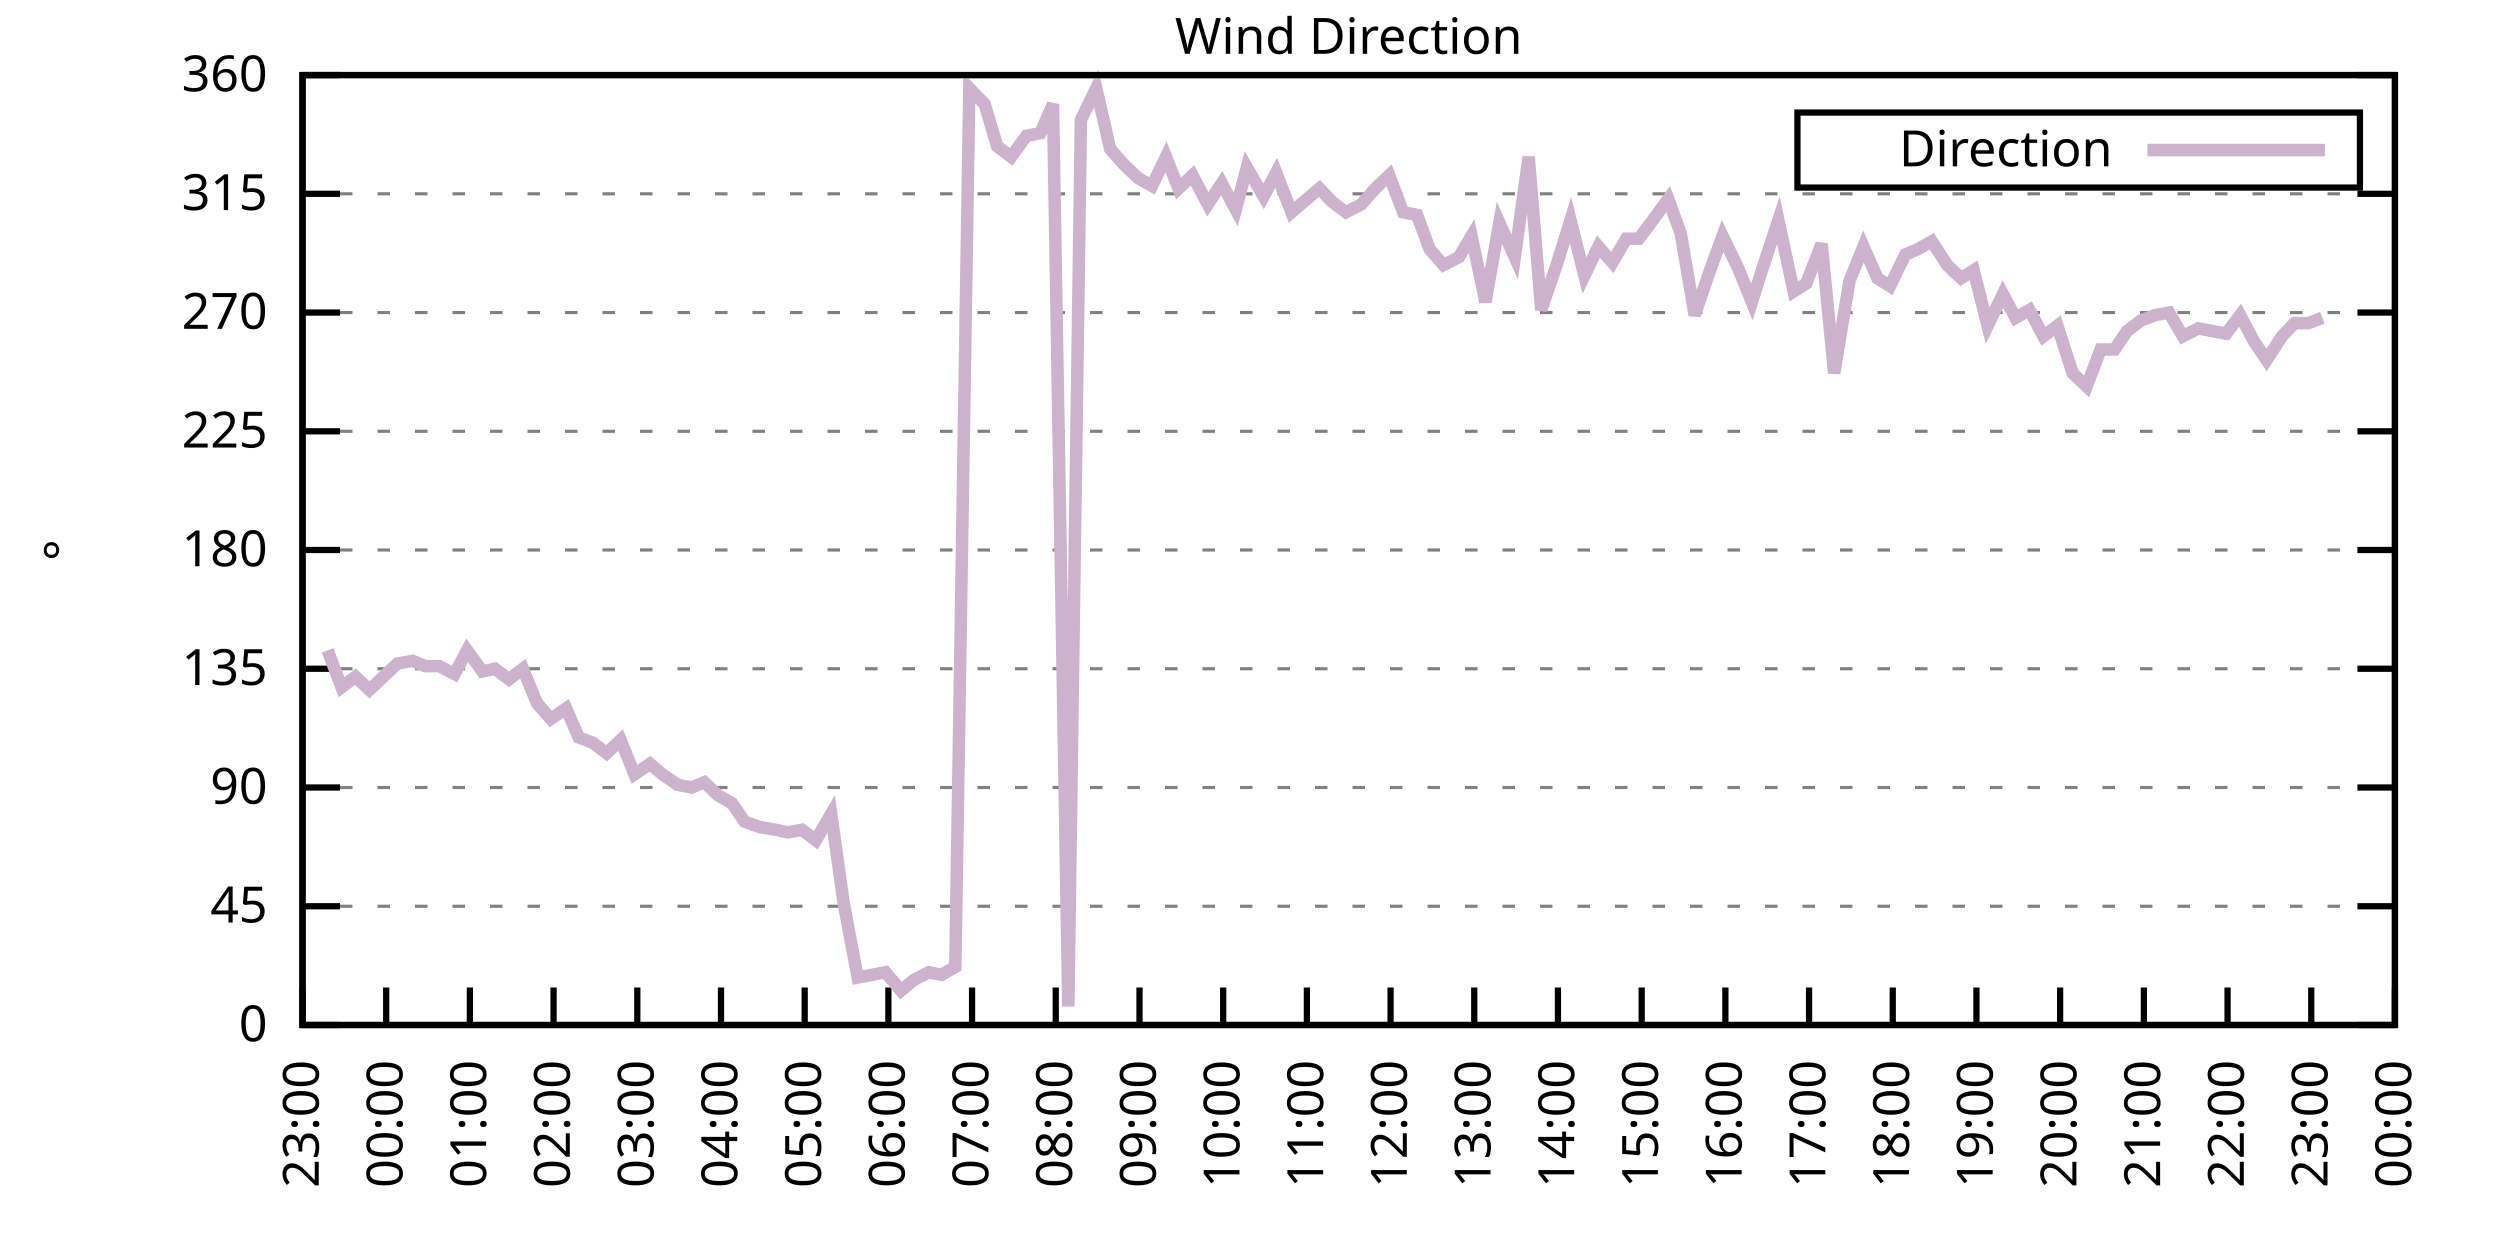
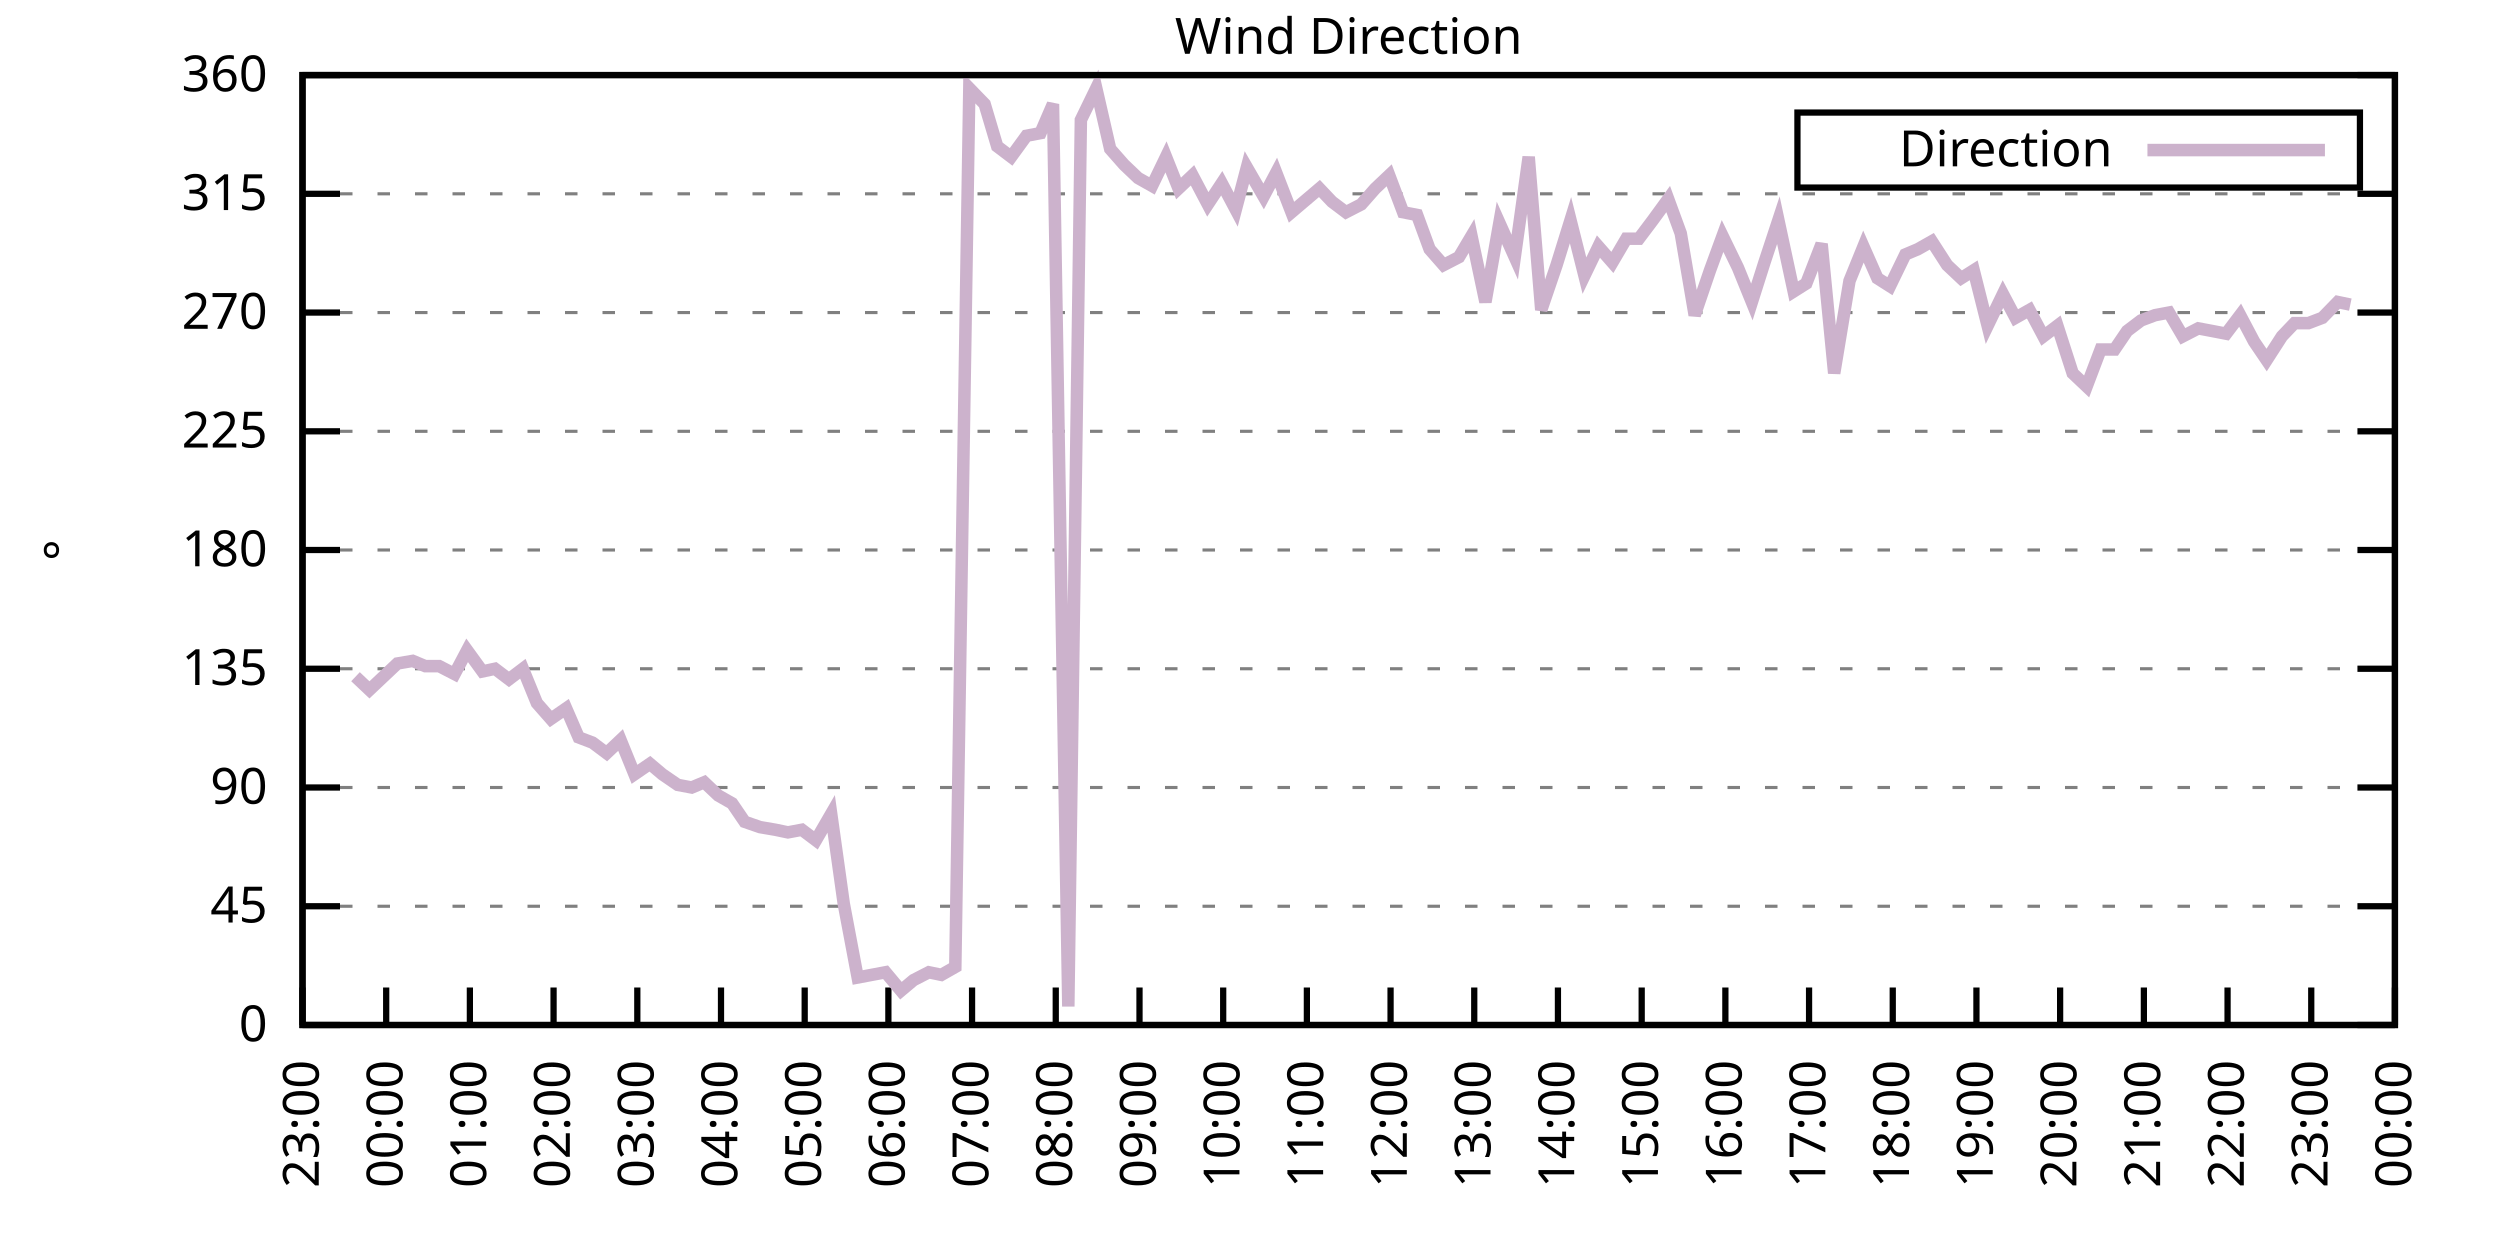
<svg xmlns="http://www.w3.org/2000/svg" xmlns:xlink="http://www.w3.org/1999/xlink" width="400" height="200" viewBox="0 0 400 200">
  <g id="gnuplot_canvas">
    <rect x="0" y="0" width="400" height="200" fill="none" />
    <defs>
      <circle id="gpDot" r="0.5" stroke-width="0.5" stroke="currentColor" />
      <path id="gpPt0" stroke-width="0.333" stroke="currentColor" d="M-1,0 h2 M0,-1 v2" />
      <path id="gpPt1" stroke-width="0.333" stroke="currentColor" d="M-1,-1 L1,1 M1,-1 L-1,1" />
      <path id="gpPt2" stroke-width="0.333" stroke="currentColor" d="M-1,0 L1,0 M0,-1 L0,1 M-1,-1 L1,1 M-1,1 L1,-1" />
      <rect id="gpPt3" stroke-width="0.333" stroke="currentColor" x="-1" y="-1" width="2" height="2" />
      <rect id="gpPt4" stroke-width="0.333" stroke="currentColor" fill="currentColor" x="-1" y="-1" width="2" height="2" />
      <circle id="gpPt5" stroke-width="0.333" stroke="currentColor" cx="0" cy="0" r="1" />
      <use xlink:href="#gpPt5" id="gpPt6" fill="currentColor" stroke="none" />
      <path id="gpPt7" stroke-width="0.333" stroke="currentColor" d="M0,-1.33 L-1.33,0.67 L1.33,0.67 z" />
      <use xlink:href="#gpPt7" id="gpPt8" fill="currentColor" stroke="none" />
      <use xlink:href="#gpPt7" id="gpPt9" stroke="currentColor" transform="rotate(180)" />
      <use xlink:href="#gpPt9" id="gpPt10" fill="currentColor" stroke="none" />
      <use xlink:href="#gpPt3" id="gpPt11" stroke="currentColor" transform="rotate(45)" />
      <use xlink:href="#gpPt11" id="gpPt12" fill="currentColor" stroke="none" />
      <path id="gpPt13" stroke-width="0.333" stroke="currentColor" d="M0,1.330 L1.265,0.411 L0.782,-1.067 L-0.782,-1.076 L-1.265,0.411 z" />
      <use xlink:href="#gpPt13" id="gpPt14" fill="currentColor" stroke="none" />
      <filter id="textbox" filterUnits="objectBoundingBox" x="0" y="0" height="1" width="1">
        <feFlood flood-color="white" flood-opacity="1" result="bgnd" />
        <feComposite in="SourceGraphic" in2="bgnd" operator="atop" />
      </filter>
      <filter id="greybox" filterUnits="objectBoundingBox" x="0" y="0" height="1" width="1">
        <feFlood flood-color="lightgrey" flood-opacity="1" result="grey" />
        <feComposite in="SourceGraphic" in2="grey" operator="atop" />
      </filter>
    </defs>
    <g fill="none" color="white" stroke="currentColor" stroke-width="1.00" stroke-linecap="butt" stroke-linejoin="miter">
</g>
    <g fill="none" color="black" stroke="currentColor" stroke-width="1.00" stroke-linecap="butt" stroke-linejoin="miter">
      <g stroke="none" shape-rendering="crispEdges">
        <polygon fill="rgb(255, 255, 255)" points="48.40,164.00 383.18,164.00 383.18,12.02 48.40,12.02 " />
      </g>
    </g>
    <g fill="none" color="black" stroke="currentColor" stroke-width="1.00" stroke-linecap="butt" stroke-linejoin="miter">
</g>
    <g fill="none" color="black" stroke="black" stroke-width="0.50" stroke-linecap="butt" stroke-linejoin="miter">
</g>
    <g fill="none" color="gray" stroke="currentColor" stroke-width="0.50" stroke-linecap="butt" stroke-linejoin="miter">
      <path stroke="gray" stroke-dasharray="2,4" class="gridline" d="M48.40,164.00 L383.19,164.00  " />
    </g>
    <g fill="none" color="gray" stroke="gray" stroke-width="1.00" stroke-linecap="butt" stroke-linejoin="miter">
</g>
    <g fill="none" color="black" stroke="currentColor" stroke-width="1.00" stroke-linecap="butt" stroke-linejoin="miter">
      <path stroke="black" d="M48.40,164.00 L54.40,164.00 M383.19,164.00 L377.19,164.00  " />
      <g transform="translate(42.80,166.60)" stroke="none" fill="black" font-family="Sans" font-size="8.00" text-anchor="end">
        <text>
          <tspan font-family="Sans"> 0</tspan>
        </text>
      </g>
    </g>
    <g fill="none" color="black" stroke="currentColor" stroke-width="1.00" stroke-linecap="butt" stroke-linejoin="miter">
</g>
    <g fill="none" color="black" stroke="black" stroke-width="0.50" stroke-linecap="butt" stroke-linejoin="miter">
</g>
    <g fill="none" color="gray" stroke="currentColor" stroke-width="0.50" stroke-linecap="butt" stroke-linejoin="miter">
      <path stroke="gray" stroke-dasharray="2,4" class="gridline" d="M48.40,145.00 L383.19,145.00  " />
    </g>
    <g fill="none" color="gray" stroke="gray" stroke-width="1.00" stroke-linecap="butt" stroke-linejoin="miter">
</g>
    <g fill="none" color="black" stroke="currentColor" stroke-width="1.00" stroke-linecap="butt" stroke-linejoin="miter">
      <path stroke="black" d="M48.40,145.00 L54.40,145.00 M383.19,145.00 L377.19,145.00  " />
      <g transform="translate(42.80,147.60)" stroke="none" fill="black" font-family="Sans" font-size="8.00" text-anchor="end">
        <text>
          <tspan font-family="Sans"> 45</tspan>
        </text>
      </g>
    </g>
    <g fill="none" color="black" stroke="currentColor" stroke-width="1.00" stroke-linecap="butt" stroke-linejoin="miter">
</g>
    <g fill="none" color="black" stroke="black" stroke-width="0.50" stroke-linecap="butt" stroke-linejoin="miter">
</g>
    <g fill="none" color="gray" stroke="currentColor" stroke-width="0.50" stroke-linecap="butt" stroke-linejoin="miter">
      <path stroke="gray" stroke-dasharray="2,4" class="gridline" d="M48.40,126.00 L383.19,126.00  " />
    </g>
    <g fill="none" color="gray" stroke="gray" stroke-width="1.00" stroke-linecap="butt" stroke-linejoin="miter">
</g>
    <g fill="none" color="black" stroke="currentColor" stroke-width="1.00" stroke-linecap="butt" stroke-linejoin="miter">
      <path stroke="black" d="M48.40,126.00 L54.40,126.00 M383.19,126.00 L377.19,126.00  " />
      <g transform="translate(42.80,128.60)" stroke="none" fill="black" font-family="Sans" font-size="8.00" text-anchor="end">
        <text>
          <tspan font-family="Sans"> 90</tspan>
        </text>
      </g>
    </g>
    <g fill="none" color="black" stroke="currentColor" stroke-width="1.00" stroke-linecap="butt" stroke-linejoin="miter">
</g>
    <g fill="none" color="black" stroke="black" stroke-width="0.50" stroke-linecap="butt" stroke-linejoin="miter">
</g>
    <g fill="none" color="gray" stroke="currentColor" stroke-width="0.50" stroke-linecap="butt" stroke-linejoin="miter">
      <path stroke="gray" stroke-dasharray="2,4" class="gridline" d="M48.40,107.00 L383.19,107.00  " />
    </g>
    <g fill="none" color="gray" stroke="gray" stroke-width="1.00" stroke-linecap="butt" stroke-linejoin="miter">
</g>
    <g fill="none" color="black" stroke="currentColor" stroke-width="1.00" stroke-linecap="butt" stroke-linejoin="miter">
      <path stroke="black" d="M48.40,107.00 L54.40,107.00 M383.19,107.00 L377.19,107.00  " />
      <g transform="translate(42.80,109.60)" stroke="none" fill="black" font-family="Sans" font-size="8.00" text-anchor="end">
        <text>
          <tspan font-family="Sans"> 135</tspan>
        </text>
      </g>
    </g>
    <g fill="none" color="black" stroke="currentColor" stroke-width="1.00" stroke-linecap="butt" stroke-linejoin="miter">
</g>
    <g fill="none" color="black" stroke="black" stroke-width="0.50" stroke-linecap="butt" stroke-linejoin="miter">
</g>
    <g fill="none" color="gray" stroke="currentColor" stroke-width="0.50" stroke-linecap="butt" stroke-linejoin="miter">
      <path stroke="gray" stroke-dasharray="2,4" class="gridline" d="M48.40,88.00 L383.19,88.00  " />
    </g>
    <g fill="none" color="gray" stroke="gray" stroke-width="1.00" stroke-linecap="butt" stroke-linejoin="miter">
</g>
    <g fill="none" color="black" stroke="currentColor" stroke-width="1.00" stroke-linecap="butt" stroke-linejoin="miter">
      <path stroke="black" d="M48.40,88.00 L54.40,88.00 M383.19,88.00 L377.19,88.00  " />
      <g transform="translate(42.80,90.60)" stroke="none" fill="black" font-family="Sans" font-size="8.00" text-anchor="end">
        <text>
          <tspan font-family="Sans"> 180</tspan>
        </text>
      </g>
    </g>
    <g fill="none" color="black" stroke="currentColor" stroke-width="1.00" stroke-linecap="butt" stroke-linejoin="miter">
</g>
    <g fill="none" color="black" stroke="black" stroke-width="0.50" stroke-linecap="butt" stroke-linejoin="miter">
</g>
    <g fill="none" color="gray" stroke="currentColor" stroke-width="0.50" stroke-linecap="butt" stroke-linejoin="miter">
      <path stroke="gray" stroke-dasharray="2,4" class="gridline" d="M48.40,69.01 L383.19,69.01  " />
    </g>
    <g fill="none" color="gray" stroke="gray" stroke-width="1.00" stroke-linecap="butt" stroke-linejoin="miter">
</g>
    <g fill="none" color="black" stroke="currentColor" stroke-width="1.00" stroke-linecap="butt" stroke-linejoin="miter">
      <path stroke="black" d="M48.40,69.01 L54.40,69.01 M383.19,69.01 L377.19,69.01  " />
      <g transform="translate(42.80,71.61)" stroke="none" fill="black" font-family="Sans" font-size="8.00" text-anchor="end">
        <text>
          <tspan font-family="Sans"> 225</tspan>
        </text>
      </g>
    </g>
    <g fill="none" color="black" stroke="currentColor" stroke-width="1.00" stroke-linecap="butt" stroke-linejoin="miter">
</g>
    <g fill="none" color="black" stroke="black" stroke-width="0.50" stroke-linecap="butt" stroke-linejoin="miter">
</g>
    <g fill="none" color="gray" stroke="currentColor" stroke-width="0.50" stroke-linecap="butt" stroke-linejoin="miter">
      <path stroke="gray" stroke-dasharray="2,4" class="gridline" d="M48.40,50.01 L383.19,50.01  " />
    </g>
    <g fill="none" color="gray" stroke="gray" stroke-width="1.00" stroke-linecap="butt" stroke-linejoin="miter">
</g>
    <g fill="none" color="black" stroke="currentColor" stroke-width="1.00" stroke-linecap="butt" stroke-linejoin="miter">
      <path stroke="black" d="M48.40,50.01 L54.40,50.01 M383.19,50.01 L377.19,50.01  " />
      <g transform="translate(42.80,52.61)" stroke="none" fill="black" font-family="Sans" font-size="8.00" text-anchor="end">
        <text>
          <tspan font-family="Sans"> 270</tspan>
        </text>
      </g>
    </g>
    <g fill="none" color="black" stroke="currentColor" stroke-width="1.00" stroke-linecap="butt" stroke-linejoin="miter">
</g>
    <g fill="none" color="black" stroke="black" stroke-width="0.50" stroke-linecap="butt" stroke-linejoin="miter">
</g>
    <g fill="none" color="gray" stroke="currentColor" stroke-width="0.50" stroke-linecap="butt" stroke-linejoin="miter">
      <path stroke="gray" stroke-dasharray="2,4" class="gridline" d="M48.40,31.01 L383.19,31.01  " />
    </g>
    <g fill="none" color="gray" stroke="gray" stroke-width="1.00" stroke-linecap="butt" stroke-linejoin="miter">
</g>
    <g fill="none" color="black" stroke="currentColor" stroke-width="1.00" stroke-linecap="butt" stroke-linejoin="miter">
      <path stroke="black" d="M48.40,31.01 L54.40,31.01 M383.19,31.01 L377.19,31.01  " />
      <g transform="translate(42.80,33.61)" stroke="none" fill="black" font-family="Sans" font-size="8.00" text-anchor="end">
        <text>
          <tspan font-family="Sans"> 315</tspan>
        </text>
      </g>
    </g>
    <g fill="none" color="black" stroke="currentColor" stroke-width="1.00" stroke-linecap="butt" stroke-linejoin="miter">
</g>
    <g fill="none" color="black" stroke="black" stroke-width="0.50" stroke-linecap="butt" stroke-linejoin="miter">
</g>
    <g fill="none" color="gray" stroke="currentColor" stroke-width="0.50" stroke-linecap="butt" stroke-linejoin="miter">
      <path stroke="gray" stroke-dasharray="2,4" class="gridline" d="M48.40,12.01 L383.19,12.01  " />
    </g>
    <g fill="none" color="gray" stroke="gray" stroke-width="1.00" stroke-linecap="butt" stroke-linejoin="miter">
</g>
    <g fill="none" color="black" stroke="currentColor" stroke-width="1.00" stroke-linecap="butt" stroke-linejoin="miter">
      <path stroke="black" d="M48.40,12.01 L54.40,12.01 M383.19,12.01 L377.19,12.01  " />
      <g transform="translate(42.80,14.61)" stroke="none" fill="black" font-family="Sans" font-size="8.00" text-anchor="end">
        <text>
          <tspan font-family="Sans"> 360</tspan>
        </text>
      </g>
    </g>
    <g fill="none" color="black" stroke="currentColor" stroke-width="1.00" stroke-linecap="butt" stroke-linejoin="miter">
      <path stroke="black" d="M48.40,164.00 L48.40,158.00  " />
      <g transform="translate(51.00,169.60) rotate(270.00)" stroke="none" fill="black" font-family="Sans" font-size="8.00" text-anchor="end">
        <text>
          <tspan font-family="Sans">23:00</tspan>
        </text>
      </g>
    </g>
    <g fill="none" color="black" stroke="currentColor" stroke-width="1.00" stroke-linecap="butt" stroke-linejoin="miter">
      <path stroke="black" d="M61.79,164.00 L61.79,158.00  " />
      <g transform="translate(64.39,169.60) rotate(270.00)" stroke="none" fill="black" font-family="Sans" font-size="8.00" text-anchor="end">
        <text>
          <tspan font-family="Sans">00:00</tspan>
        </text>
      </g>
    </g>
    <g fill="none" color="black" stroke="currentColor" stroke-width="1.00" stroke-linecap="butt" stroke-linejoin="miter">
      <path stroke="black" d="M75.18,164.00 L75.18,158.00  " />
      <g transform="translate(77.78,169.60) rotate(270.00)" stroke="none" fill="black" font-family="Sans" font-size="8.00" text-anchor="end">
        <text>
          <tspan font-family="Sans">01:00</tspan>
        </text>
      </g>
    </g>
    <g fill="none" color="black" stroke="currentColor" stroke-width="1.00" stroke-linecap="butt" stroke-linejoin="miter">
      <path stroke="black" d="M88.57,164.00 L88.57,158.00  " />
      <g transform="translate(91.17,169.60) rotate(270.00)" stroke="none" fill="black" font-family="Sans" font-size="8.00" text-anchor="end">
        <text>
          <tspan font-family="Sans">02:00</tspan>
        </text>
      </g>
    </g>
    <g fill="none" color="black" stroke="currentColor" stroke-width="1.00" stroke-linecap="butt" stroke-linejoin="miter">
      <path stroke="black" d="M101.97,164.00 L101.97,158.00  " />
      <g transform="translate(104.57,169.60) rotate(270.00)" stroke="none" fill="black" font-family="Sans" font-size="8.00" text-anchor="end">
        <text>
          <tspan font-family="Sans">03:00</tspan>
        </text>
      </g>
    </g>
    <g fill="none" color="black" stroke="currentColor" stroke-width="1.00" stroke-linecap="butt" stroke-linejoin="miter">
      <path stroke="black" d="M115.36,164.00 L115.36,158.00  " />
      <g transform="translate(117.96,169.60) rotate(270.00)" stroke="none" fill="black" font-family="Sans" font-size="8.00" text-anchor="end">
        <text>
          <tspan font-family="Sans">04:00</tspan>
        </text>
      </g>
    </g>
    <g fill="none" color="black" stroke="currentColor" stroke-width="1.00" stroke-linecap="butt" stroke-linejoin="miter">
      <path stroke="black" d="M128.75,164.00 L128.75,158.00  " />
      <g transform="translate(131.35,169.60) rotate(270.00)" stroke="none" fill="black" font-family="Sans" font-size="8.00" text-anchor="end">
        <text>
          <tspan font-family="Sans">05:00</tspan>
        </text>
      </g>
    </g>
    <g fill="none" color="black" stroke="currentColor" stroke-width="1.00" stroke-linecap="butt" stroke-linejoin="miter">
      <path stroke="black" d="M142.14,164.00 L142.14,158.00  " />
      <g transform="translate(144.74,169.60) rotate(270.00)" stroke="none" fill="black" font-family="Sans" font-size="8.00" text-anchor="end">
        <text>
          <tspan font-family="Sans">06:00</tspan>
        </text>
      </g>
    </g>
    <g fill="none" color="black" stroke="currentColor" stroke-width="1.00" stroke-linecap="butt" stroke-linejoin="miter">
      <path stroke="black" d="M155.53,164.00 L155.53,158.00  " />
      <g transform="translate(158.13,169.60) rotate(270.00)" stroke="none" fill="black" font-family="Sans" font-size="8.00" text-anchor="end">
        <text>
          <tspan font-family="Sans">07:00</tspan>
        </text>
      </g>
    </g>
    <g fill="none" color="black" stroke="currentColor" stroke-width="1.00" stroke-linecap="butt" stroke-linejoin="miter">
      <path stroke="black" d="M168.92,164.00 L168.92,158.00  " />
      <g transform="translate(171.52,169.60) rotate(270.00)" stroke="none" fill="black" font-family="Sans" font-size="8.00" text-anchor="end">
        <text>
          <tspan font-family="Sans">08:00</tspan>
        </text>
      </g>
    </g>
    <g fill="none" color="black" stroke="currentColor" stroke-width="1.00" stroke-linecap="butt" stroke-linejoin="miter">
      <path stroke="black" d="M182.32,164.00 L182.32,158.00  " />
      <g transform="translate(184.92,169.60) rotate(270.00)" stroke="none" fill="black" font-family="Sans" font-size="8.00" text-anchor="end">
        <text>
          <tspan font-family="Sans">09:00</tspan>
        </text>
      </g>
    </g>
    <g fill="none" color="black" stroke="currentColor" stroke-width="1.00" stroke-linecap="butt" stroke-linejoin="miter">
      <path stroke="black" d="M195.71,164.00 L195.71,158.00  " />
      <g transform="translate(198.31,169.60) rotate(270.00)" stroke="none" fill="black" font-family="Sans" font-size="8.00" text-anchor="end">
        <text>
          <tspan font-family="Sans">10:00</tspan>
        </text>
      </g>
    </g>
    <g fill="none" color="black" stroke="currentColor" stroke-width="1.00" stroke-linecap="butt" stroke-linejoin="miter">
      <path stroke="black" d="M209.10,164.00 L209.10,158.00  " />
      <g transform="translate(211.70,169.60) rotate(270.00)" stroke="none" fill="black" font-family="Sans" font-size="8.00" text-anchor="end">
        <text>
          <tspan font-family="Sans">11:00</tspan>
        </text>
      </g>
    </g>
    <g fill="none" color="black" stroke="currentColor" stroke-width="1.00" stroke-linecap="butt" stroke-linejoin="miter">
      <path stroke="black" d="M222.49,164.00 L222.49,158.00  " />
      <g transform="translate(225.09,169.60) rotate(270.00)" stroke="none" fill="black" font-family="Sans" font-size="8.00" text-anchor="end">
        <text>
          <tspan font-family="Sans">12:00</tspan>
        </text>
      </g>
    </g>
    <g fill="none" color="black" stroke="currentColor" stroke-width="1.00" stroke-linecap="butt" stroke-linejoin="miter">
      <path stroke="black" d="M235.88,164.00 L235.88,158.00  " />
      <g transform="translate(238.48,169.60) rotate(270.00)" stroke="none" fill="black" font-family="Sans" font-size="8.00" text-anchor="end">
        <text>
          <tspan font-family="Sans">13:00</tspan>
        </text>
      </g>
    </g>
    <g fill="none" color="black" stroke="currentColor" stroke-width="1.00" stroke-linecap="butt" stroke-linejoin="miter">
      <path stroke="black" d="M249.27,164.00 L249.27,158.00  " />
      <g transform="translate(251.87,169.60) rotate(270.00)" stroke="none" fill="black" font-family="Sans" font-size="8.00" text-anchor="end">
        <text>
          <tspan font-family="Sans">14:00</tspan>
        </text>
      </g>
    </g>
    <g fill="none" color="black" stroke="currentColor" stroke-width="1.00" stroke-linecap="butt" stroke-linejoin="miter">
      <path stroke="black" d="M262.67,164.00 L262.67,158.00  " />
      <g transform="translate(265.27,169.60) rotate(270.00)" stroke="none" fill="black" font-family="Sans" font-size="8.00" text-anchor="end">
        <text>
          <tspan font-family="Sans">15:00</tspan>
        </text>
      </g>
    </g>
    <g fill="none" color="black" stroke="currentColor" stroke-width="1.00" stroke-linecap="butt" stroke-linejoin="miter">
      <path stroke="black" d="M276.06,164.00 L276.06,158.00  " />
      <g transform="translate(278.66,169.60) rotate(270.00)" stroke="none" fill="black" font-family="Sans" font-size="8.00" text-anchor="end">
        <text>
          <tspan font-family="Sans">16:00</tspan>
        </text>
      </g>
    </g>
    <g fill="none" color="black" stroke="currentColor" stroke-width="1.00" stroke-linecap="butt" stroke-linejoin="miter">
      <path stroke="black" d="M289.45,164.00 L289.45,158.00  " />
      <g transform="translate(292.05,169.60) rotate(270.00)" stroke="none" fill="black" font-family="Sans" font-size="8.00" text-anchor="end">
        <text>
          <tspan font-family="Sans">17:00</tspan>
        </text>
      </g>
    </g>
    <g fill="none" color="black" stroke="currentColor" stroke-width="1.00" stroke-linecap="butt" stroke-linejoin="miter">
      <path stroke="black" d="M302.84,164.00 L302.84,158.00  " />
      <g transform="translate(305.44,169.60) rotate(270.00)" stroke="none" fill="black" font-family="Sans" font-size="8.00" text-anchor="end">
        <text>
          <tspan font-family="Sans">18:00</tspan>
        </text>
      </g>
    </g>
    <g fill="none" color="black" stroke="currentColor" stroke-width="1.00" stroke-linecap="butt" stroke-linejoin="miter">
      <path stroke="black" d="M316.23,164.00 L316.23,158.00  " />
      <g transform="translate(318.83,169.60) rotate(270.00)" stroke="none" fill="black" font-family="Sans" font-size="8.00" text-anchor="end">
        <text>
          <tspan font-family="Sans">19:00</tspan>
        </text>
      </g>
    </g>
    <g fill="none" color="black" stroke="currentColor" stroke-width="1.00" stroke-linecap="butt" stroke-linejoin="miter">
      <path stroke="black" d="M329.62,164.00 L329.62,158.00  " />
      <g transform="translate(332.22,169.60) rotate(270.00)" stroke="none" fill="black" font-family="Sans" font-size="8.00" text-anchor="end">
        <text>
          <tspan font-family="Sans">20:00</tspan>
        </text>
      </g>
    </g>
    <g fill="none" color="black" stroke="currentColor" stroke-width="1.00" stroke-linecap="butt" stroke-linejoin="miter">
      <path stroke="black" d="M343.02,164.00 L343.02,158.00  " />
      <g transform="translate(345.62,169.60) rotate(270.00)" stroke="none" fill="black" font-family="Sans" font-size="8.00" text-anchor="end">
        <text>
          <tspan font-family="Sans">21:00</tspan>
        </text>
      </g>
    </g>
    <g fill="none" color="black" stroke="currentColor" stroke-width="1.00" stroke-linecap="butt" stroke-linejoin="miter">
      <path stroke="black" d="M356.41,164.00 L356.41,158.00  " />
      <g transform="translate(359.01,169.60) rotate(270.00)" stroke="none" fill="black" font-family="Sans" font-size="8.00" text-anchor="end">
        <text>
          <tspan font-family="Sans">22:00</tspan>
        </text>
      </g>
    </g>
    <g fill="none" color="black" stroke="currentColor" stroke-width="1.00" stroke-linecap="butt" stroke-linejoin="miter">
      <path stroke="black" d="M369.80,164.00 L369.80,158.00  " />
      <g transform="translate(372.40,169.60) rotate(270.00)" stroke="none" fill="black" font-family="Sans" font-size="8.00" text-anchor="end">
        <text>
          <tspan font-family="Sans">23:00</tspan>
        </text>
      </g>
    </g>
    <g fill="none" color="black" stroke="currentColor" stroke-width="1.00" stroke-linecap="butt" stroke-linejoin="miter">
      <path stroke="black" d="M383.19,164.00 L383.19,158.00  " />
      <g transform="translate(385.79,169.60) rotate(270.00)" stroke="none" fill="black" font-family="Sans" font-size="8.00" text-anchor="end">
        <text>
          <tspan font-family="Sans">00:00</tspan>
        </text>
      </g>
    </g>
    <g fill="none" color="black" stroke="currentColor" stroke-width="1.00" stroke-linecap="butt" stroke-linejoin="miter">
</g>
    <g fill="none" color="black" stroke="currentColor" stroke-width="1.00" stroke-linecap="butt" stroke-linejoin="miter">
      <path stroke="black" d="M48.40,12.01 L48.40,164.00 L383.19,164.00 L383.19,12.01 L48.40,12.01 Z  " />
    </g>
    <g fill="none" color="black" stroke="currentColor" stroke-width="1.00" stroke-linecap="butt" stroke-linejoin="miter">
</g>
    <g fill="none" color="black" stroke="currentColor" stroke-width="1.00" stroke-linecap="butt" stroke-linejoin="miter">
      <path stroke="black" d="M287.59,30.01 L287.59,18.01 L377.59,18.01 L377.59,30.01 L287.59,30.01 Z  " />
    </g>
    <g id="Wind_direction_plot_1">
      <g fill="none" color="white" stroke="black" stroke-width="2.00" stroke-linecap="butt" stroke-linejoin="miter">
</g>
      <g fill="none" color="black" stroke="currentColor" stroke-width="2.00" stroke-linecap="butt" stroke-linejoin="miter">
        <g transform="translate(337.99,26.61)" stroke="none" fill="black" font-family="Sans" font-size="8.00" text-anchor="end">
          <text>
            <tspan font-family="Sans">Direction</tspan>
          </text>
        </g>
      </g>
      <g fill="none" color="black" stroke="currentColor" stroke-width="2.00" stroke-linecap="butt" stroke-linejoin="miter">
-         <path stroke="rgb(204, 178, 204)" d="M343.59,24.01 L371.99,24.01 M52.42,104.05 L54.65,109.96 L56.88,108.27 L59.11,110.38 L63.58,106.16 L66.03,105.74   L68.04,106.58 L70.27,106.58 L72.73,107.85 L74.74,104.05 L77.19,107.43 L79.20,107.00 L81.43,108.69 L83.66,107.00   L85.90,112.49 L88.13,115.03 L90.58,113.34 L92.59,117.98 L94.82,118.83 L97.06,120.51 L99.29,118.40 L101.52,123.89   L103.98,122.20 L105.98,123.89 L108.44,125.58 L110.67,126.00 L112.68,125.16 L114.91,127.27 L117.14,128.54 L119.15,131.49   L121.61,132.34 L124.06,132.76 L126.07,133.18 L128.30,132.76 L130.54,134.45 L132.99,130.22 L135.00,144.58 L137.23,156.40   L139.46,155.98 L141.69,155.56 L144.15,158.51 L146.16,156.82 L148.61,155.56 L150.62,155.98 L152.85,154.71 L155.09,14.12   L157.54,16.65 L159.55,23.41 L161.78,25.10 L164.24,21.72 L166.47,21.30 L168.48,16.65 L170.93,161.04 L172.94,19.19   L175.40,14.12 L177.63,23.83 L179.86,26.36 L182.09,28.48 L184.32,29.74 L186.56,25.10 L188.57,30.16 L190.80,28.05   L193.25,32.70 L195.48,29.32 L197.72,33.54 L199.50,26.79 L202.18,31.43 L204.19,27.63 L206.64,33.96 L211.11,30.16   L213.12,32.28 L215.35,33.96 L217.80,32.70 L220.04,30.16 L222.27,28.05 L224.50,33.96 L226.73,34.39 L228.74,39.87   L230.97,42.41 L233.43,41.14 L235.44,37.76 L237.67,48.32 L239.90,35.65 L242.36,41.14 L244.59,25.10 L246.60,49.59   L249.05,42.41 L251.28,35.23 L253.51,44.10 L255.75,39.45 L257.98,41.99 L260.21,38.19 L262.22,38.19 L264.45,35.23   L266.91,31.85 L268.92,37.34 L271.15,50.43 L273.60,43.25 L275.61,37.76 L278.07,42.83 L280.30,48.32 L282.31,41.99   L284.54,35.23 L286.99,46.63 L289.00,45.36 L291.46,39.03 L293.47,59.72 L295.92,44.94 L298.15,39.45 L300.39,44.52   L302.39,45.79 L304.85,40.72 L306.86,39.87 L309.09,38.61 L311.54,42.41 L313.78,44.52 L315.79,43.25 L318.02,52.12   L320.47,47.05 L322.48,50.85 L324.71,49.59 L326.95,53.81 L329.18,52.12 L331.63,59.72 L333.86,61.83 L336.10,55.92   L338.33,55.92 L340.34,52.96 L342.57,51.27 L344.80,50.43 L347.03,50.01 L349.26,53.81 L351.72,52.54 L353.95,52.96   L356.18,53.39 L358.42,50.43 L360.65,54.65 L362.66,57.61 L365.11,53.81 L367.12,51.70 L369.35,51.70 L371.58,50.85    " />
+         <path stroke="rgb(204, 178, 204)" d="M343.59,24.01 L371.99,24.01 M56.88,108.27 L59.11,110.38 L63.58,106.16 L66.03,105.74 L68.04,106.58 L70.27,106.58   L72.73,107.85 L74.74,104.05 L77.19,107.43 L79.20,107.00 L81.43,108.69 L83.66,107.00 L85.90,112.49 L88.13,115.03   L90.58,113.34 L92.59,117.98 L94.82,118.83 L97.06,120.51 L99.29,118.40 L101.52,123.89 L103.98,122.20 L105.98,123.89   L108.44,125.58 L110.67,126.00 L112.68,125.16 L114.91,127.27 L117.14,128.54 L119.15,131.49 L121.61,132.34 L124.06,132.76   L126.07,133.18 L128.30,132.76 L130.54,134.45 L132.99,130.22 L135.00,144.58 L137.23,156.40 L139.46,155.98 L141.69,155.56   L144.15,158.51 L146.16,156.82 L148.61,155.56 L150.62,155.98 L152.85,154.71 L155.09,14.12 L157.54,16.65 L159.55,23.41   L161.78,25.10 L164.24,21.72 L166.47,21.30 L168.48,16.65 L170.93,161.04 L172.94,19.19 L175.40,14.12 L177.63,23.83   L179.86,26.36 L182.09,28.48 L184.32,29.74 L186.56,25.10 L188.57,30.16 L190.80,28.05 L193.25,32.70 L195.48,29.32   L197.72,33.54 L199.50,26.79 L202.18,31.43 L204.19,27.63 L206.64,33.96 L211.11,30.16 L213.12,32.28 L215.35,33.96   L217.80,32.70 L220.04,30.16 L222.27,28.05 L224.50,33.96 L226.73,34.39 L228.74,39.87 L230.97,42.41 L233.43,41.14   L235.44,37.76 L237.67,48.32 L239.90,35.65 L242.36,41.14 L244.59,25.10 L246.60,49.59 L249.05,42.41 L251.28,35.23   L253.51,44.10 L255.75,39.45 L257.98,41.99 L260.21,38.19 L262.22,38.19 L264.45,35.23 L266.91,31.85 L268.92,37.34   L271.15,50.43 L273.60,43.25 L275.61,37.76 L278.07,42.83 L280.30,48.32 L282.31,41.99 L284.54,35.23 L286.99,46.63   L289.00,45.36 L291.46,39.03 L293.47,59.72 L295.92,44.94 L298.15,39.45 L300.39,44.52 L302.39,45.79 L304.85,40.72   L306.86,39.87 L309.09,38.61 L311.54,42.41 L313.78,44.52 L315.79,43.25 L318.02,52.12 L320.47,47.05 L322.48,50.85   L324.71,49.59 L326.95,53.81 L329.18,52.12 L331.63,59.72 L333.86,61.83 L336.10,55.92 L338.33,55.92 L340.34,52.96   L342.57,51.27 L344.80,50.43 L347.03,50.01 L349.26,53.81 L351.72,52.54 L353.95,52.96 L356.18,53.39 L358.42,50.43   L360.65,54.65 L362.66,57.61 L365.11,53.81 L367.12,51.70 L369.35,51.70 L371.58,50.85 L374.04,48.32 L376.05,48.74    " />
      </g>
    </g>
    <g fill="none" color="black" stroke="currentColor" stroke-width="2.00" stroke-linecap="butt" stroke-linejoin="miter">
</g>
    <g fill="none" color="black" stroke="black" stroke-width="1.00" stroke-linecap="butt" stroke-linejoin="miter">
</g>
    <g fill="none" color="black" stroke="currentColor" stroke-width="1.00" stroke-linecap="butt" stroke-linejoin="miter">
      <path stroke="black" d="M48.40,12.01 L48.40,164.00 L383.19,164.00 L383.19,12.01 L48.40,12.01 Z  " />
      <g transform="translate(12.80,88.01) rotate(270.00)" stroke="none" fill="black" font-family="Sans" font-size="8.00" text-anchor="middle">
        <text>
          <tspan font-family="Sans">°</tspan>
        </text>
      </g>
    </g>
    <g fill="none" color="black" stroke="currentColor" stroke-width="1.00" stroke-linecap="butt" stroke-linejoin="miter">
</g>
    <g fill="none" color="black" stroke="currentColor" stroke-width="1.00" stroke-linecap="butt" stroke-linejoin="miter">
      <g transform="translate(215.79,8.61)" stroke="none" fill="black" font-family="Sans" font-size="8.00" text-anchor="middle">
        <text>
          <tspan font-family="Sans">Wind Direction</tspan>
        </text>
      </g>
    </g>
    <g fill="none" color="black" stroke="currentColor" stroke-width="1.00" stroke-linecap="butt" stroke-linejoin="miter">
</g>
  </g>
</svg>
